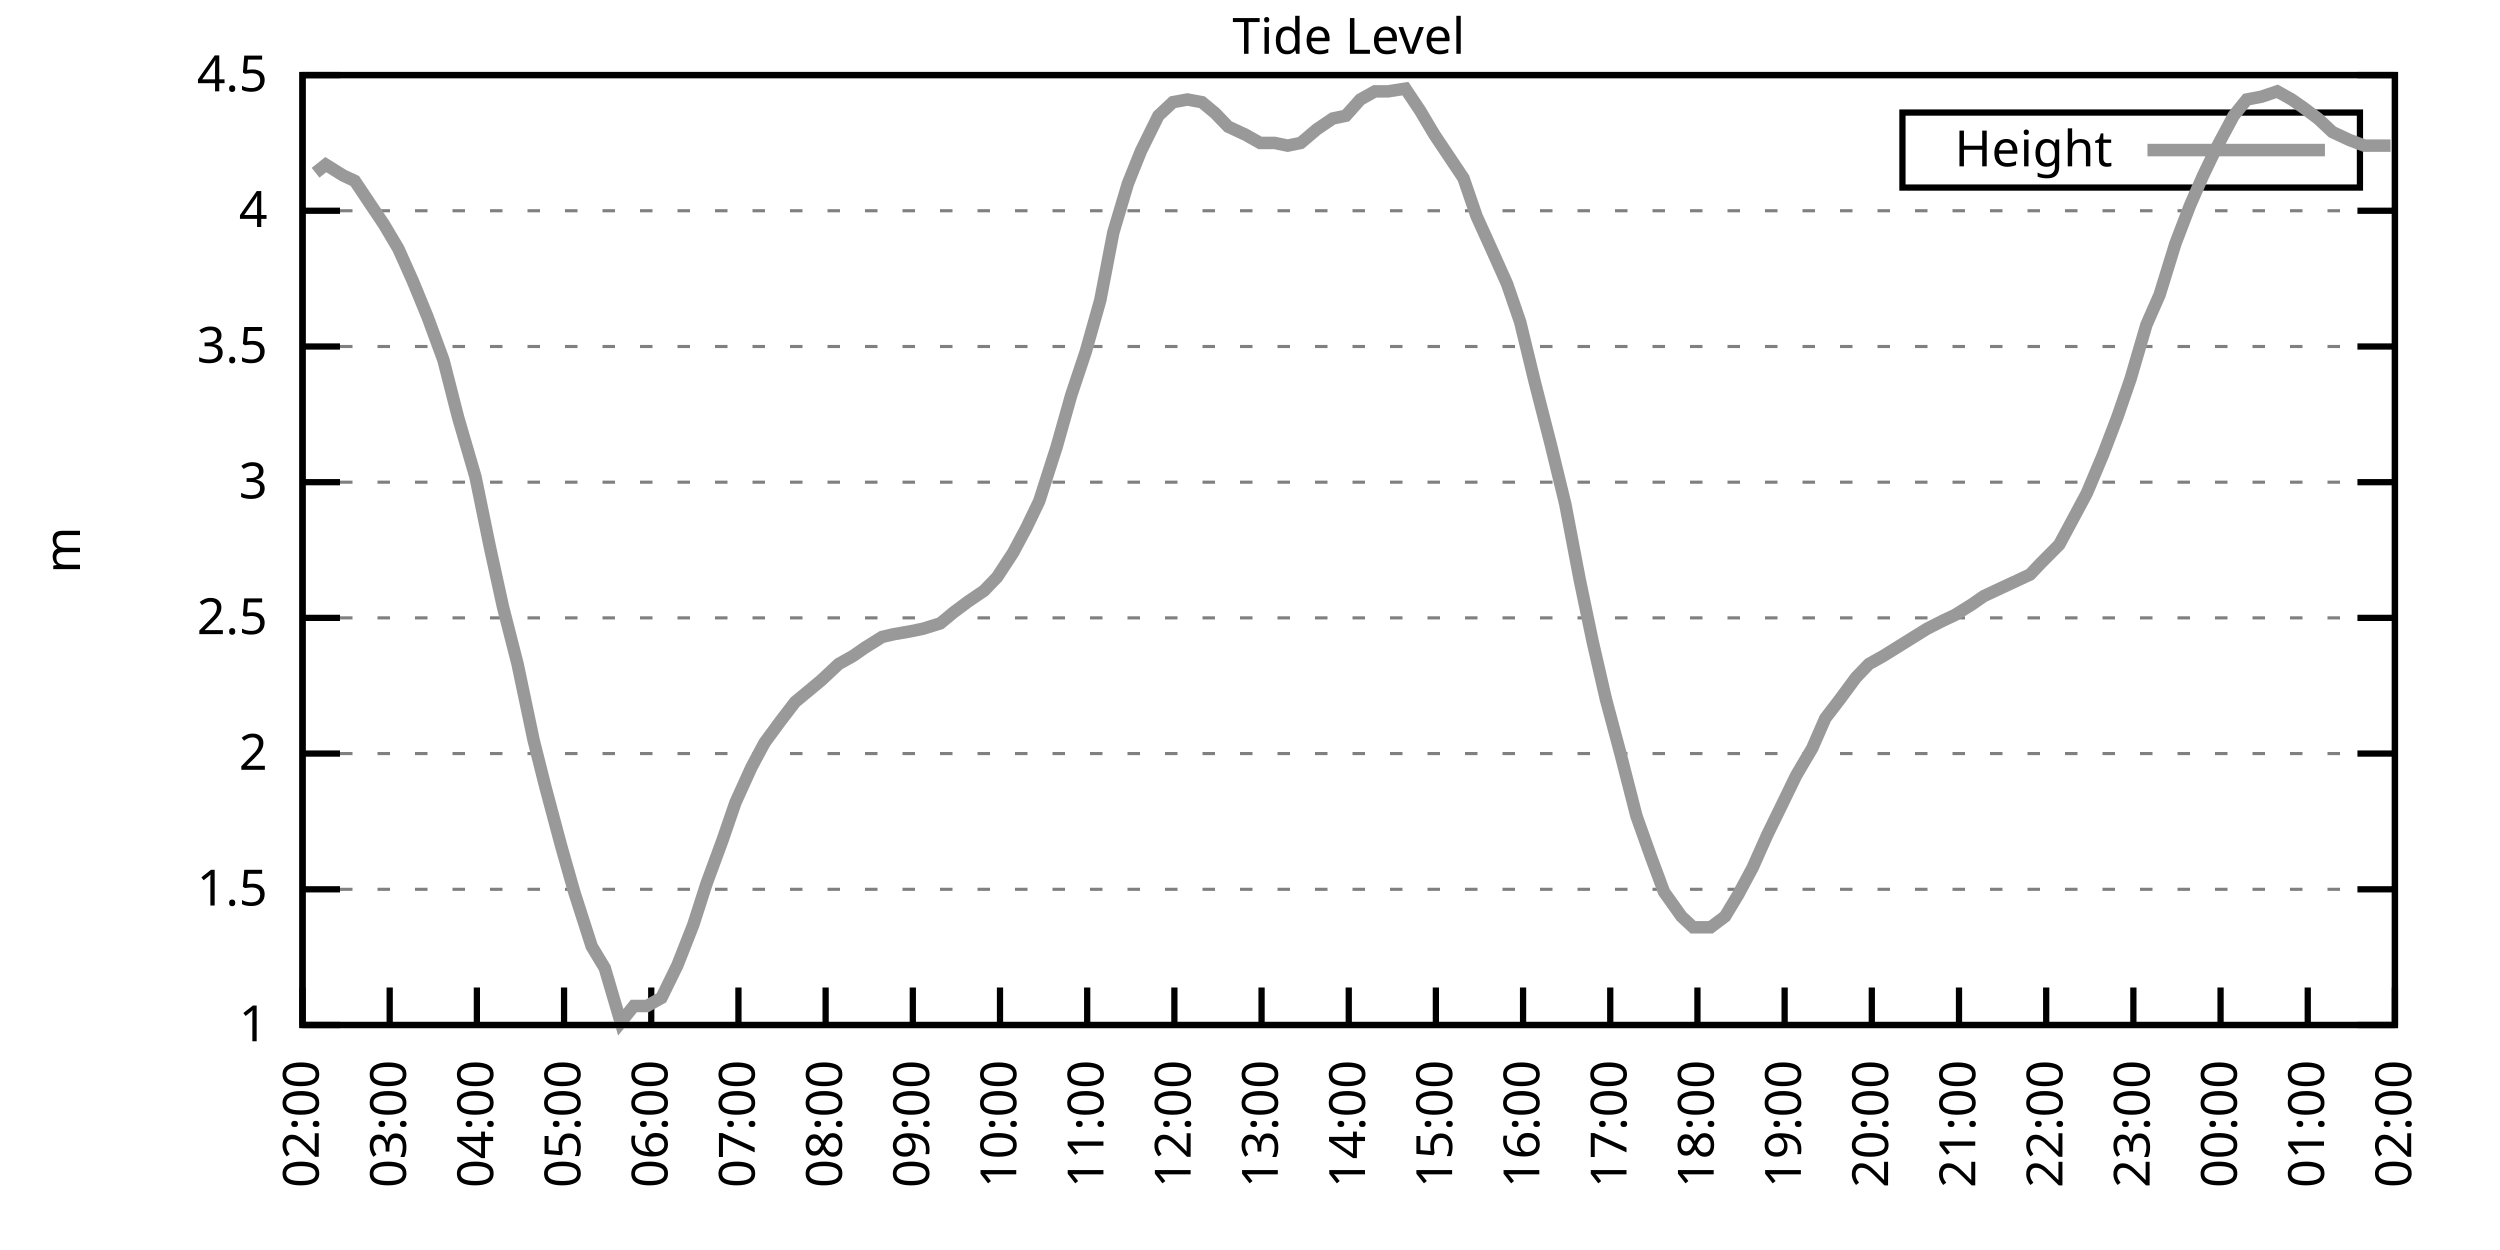
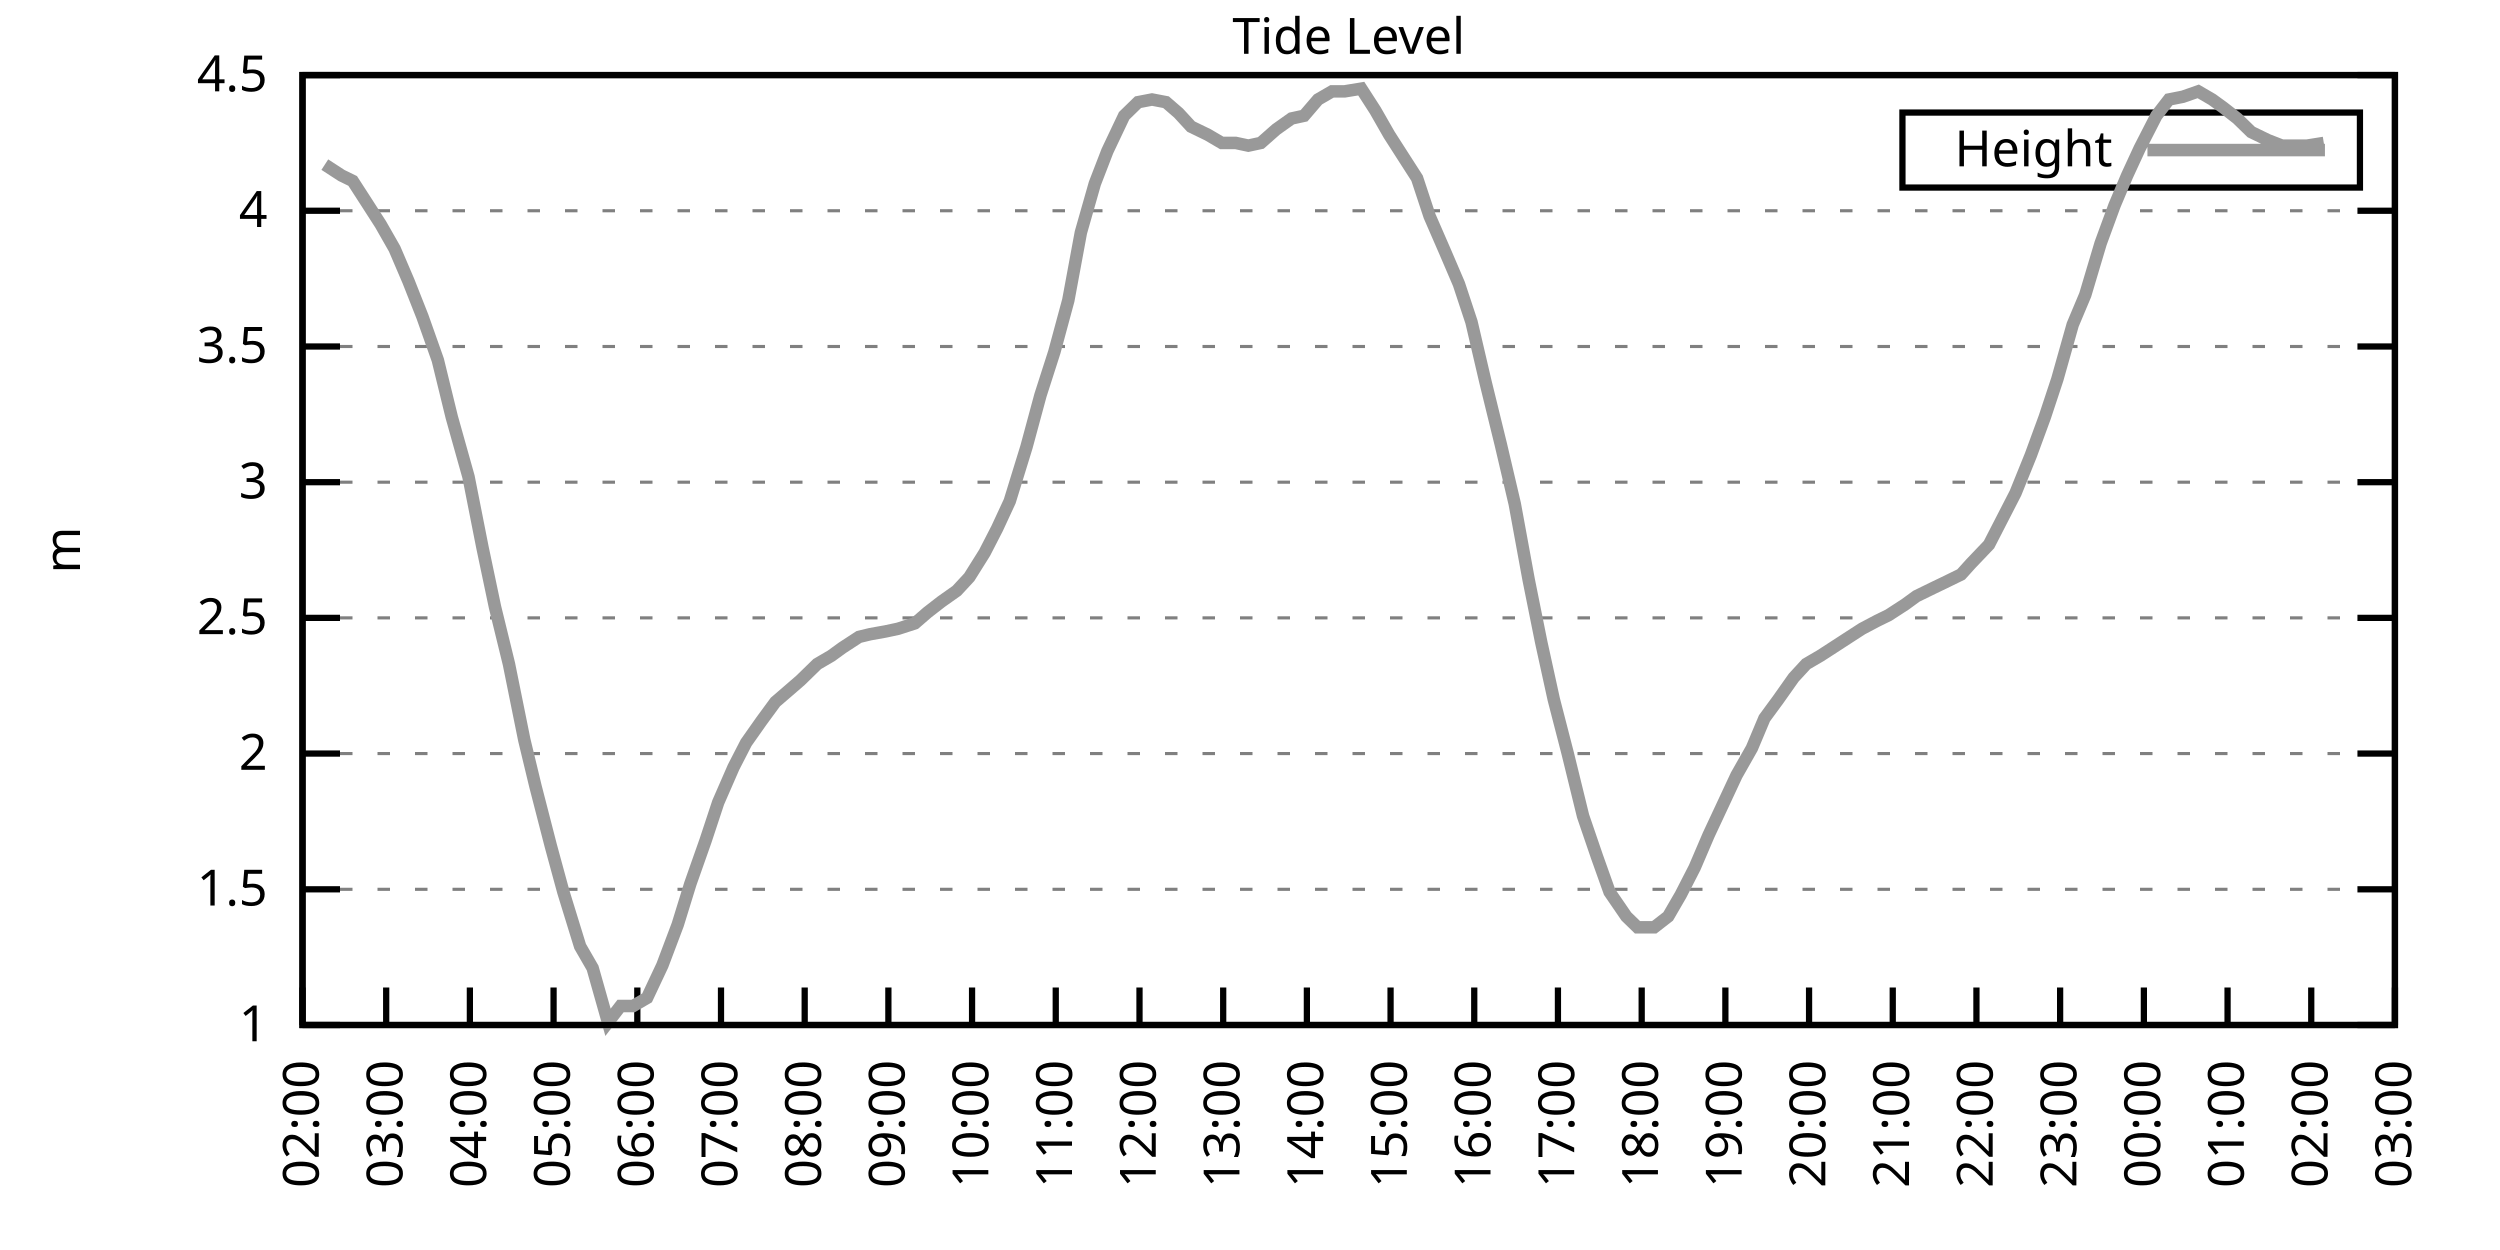
<svg xmlns="http://www.w3.org/2000/svg" xmlns:xlink="http://www.w3.org/1999/xlink" width="400" height="200" viewBox="0 0 400 200">
  <g id="gnuplot_canvas">
    <rect x="0" y="0" width="400" height="200" fill="none" />
    <defs>
      <circle id="gpDot" r="0.5" stroke-width="0.5" stroke="currentColor" />
      <path id="gpPt0" stroke-width="0.333" stroke="currentColor" d="M-1,0 h2 M0,-1 v2" />
      <path id="gpPt1" stroke-width="0.333" stroke="currentColor" d="M-1,-1 L1,1 M1,-1 L-1,1" />
      <path id="gpPt2" stroke-width="0.333" stroke="currentColor" d="M-1,0 L1,0 M0,-1 L0,1 M-1,-1 L1,1 M-1,1 L1,-1" />
      <rect id="gpPt3" stroke-width="0.333" stroke="currentColor" x="-1" y="-1" width="2" height="2" />
      <rect id="gpPt4" stroke-width="0.333" stroke="currentColor" fill="currentColor" x="-1" y="-1" width="2" height="2" />
      <circle id="gpPt5" stroke-width="0.333" stroke="currentColor" cx="0" cy="0" r="1" />
      <use xlink:href="#gpPt5" id="gpPt6" fill="currentColor" stroke="none" />
      <path id="gpPt7" stroke-width="0.333" stroke="currentColor" d="M0,-1.33 L-1.33,0.67 L1.33,0.67 z" />
      <use xlink:href="#gpPt7" id="gpPt8" fill="currentColor" stroke="none" />
      <use xlink:href="#gpPt7" id="gpPt9" stroke="currentColor" transform="rotate(180)" />
      <use xlink:href="#gpPt9" id="gpPt10" fill="currentColor" stroke="none" />
      <use xlink:href="#gpPt3" id="gpPt11" stroke="currentColor" transform="rotate(45)" />
      <use xlink:href="#gpPt11" id="gpPt12" fill="currentColor" stroke="none" />
      <path id="gpPt13" stroke-width="0.333" stroke="currentColor" d="M0,1.330 L1.265,0.411 L0.782,-1.067 L-0.782,-1.076 L-1.265,0.411 z" />
      <use xlink:href="#gpPt13" id="gpPt14" fill="currentColor" stroke="none" />
      <filter id="textbox" filterUnits="objectBoundingBox" x="0" y="0" height="1" width="1">
        <feFlood flood-color="white" flood-opacity="1" result="bgnd" />
        <feComposite in="SourceGraphic" in2="bgnd" operator="atop" />
      </filter>
      <filter id="greybox" filterUnits="objectBoundingBox" x="0" y="0" height="1" width="1">
        <feFlood flood-color="lightgrey" flood-opacity="1" result="grey" />
        <feComposite in="SourceGraphic" in2="grey" operator="atop" />
      </filter>
    </defs>
    <g fill="none" color="white" stroke="currentColor" stroke-width="1.00" stroke-linecap="butt" stroke-linejoin="miter">
</g>
    <g fill="none" color="black" stroke="currentColor" stroke-width="1.00" stroke-linecap="butt" stroke-linejoin="miter">
      <g stroke="none" shape-rendering="crispEdges">
        <polygon fill="rgb(255, 255, 255)" points="48.40,164.00 383.18,164.00 383.18,12.02 48.40,12.02 " />
      </g>
    </g>
    <g fill="none" color="black" stroke="currentColor" stroke-width="1.00" stroke-linecap="butt" stroke-linejoin="miter">
</g>
    <g fill="none" color="black" stroke="black" stroke-width="0.50" stroke-linecap="butt" stroke-linejoin="miter">
</g>
    <g fill="none" color="gray" stroke="currentColor" stroke-width="0.50" stroke-linecap="butt" stroke-linejoin="miter">
      <path stroke="gray" stroke-dasharray="2,4" class="gridline" d="M48.40,164.00 L383.19,164.00  " />
    </g>
    <g fill="none" color="gray" stroke="gray" stroke-width="1.00" stroke-linecap="butt" stroke-linejoin="miter">
</g>
    <g fill="none" color="black" stroke="currentColor" stroke-width="1.00" stroke-linecap="butt" stroke-linejoin="miter">
      <path stroke="black" d="M48.40,164.00 L54.40,164.00 M383.19,164.00 L377.19,164.00  " />
      <g transform="translate(42.80,166.60)" stroke="none" fill="black" font-family="Sans" font-size="8.00" text-anchor="end">
        <text>
          <tspan font-family="Sans"> 1</tspan>
        </text>
      </g>
    </g>
    <g fill="none" color="black" stroke="currentColor" stroke-width="1.00" stroke-linecap="butt" stroke-linejoin="miter">
</g>
    <g fill="none" color="black" stroke="black" stroke-width="0.50" stroke-linecap="butt" stroke-linejoin="miter">
</g>
    <g fill="none" color="gray" stroke="currentColor" stroke-width="0.50" stroke-linecap="butt" stroke-linejoin="miter">
      <path stroke="gray" stroke-dasharray="2,4" class="gridline" d="M48.40,142.29 L383.19,142.29  " />
    </g>
    <g fill="none" color="gray" stroke="gray" stroke-width="1.00" stroke-linecap="butt" stroke-linejoin="miter">
</g>
    <g fill="none" color="black" stroke="currentColor" stroke-width="1.00" stroke-linecap="butt" stroke-linejoin="miter">
      <path stroke="black" d="M48.40,142.29 L54.40,142.29 M383.19,142.29 L377.19,142.29  " />
      <g transform="translate(42.80,144.89)" stroke="none" fill="black" font-family="Sans" font-size="8.00" text-anchor="end">
        <text>
          <tspan font-family="Sans"> 1.5</tspan>
        </text>
      </g>
    </g>
    <g fill="none" color="black" stroke="currentColor" stroke-width="1.00" stroke-linecap="butt" stroke-linejoin="miter">
</g>
    <g fill="none" color="black" stroke="black" stroke-width="0.50" stroke-linecap="butt" stroke-linejoin="miter">
</g>
    <g fill="none" color="gray" stroke="currentColor" stroke-width="0.50" stroke-linecap="butt" stroke-linejoin="miter">
      <path stroke="gray" stroke-dasharray="2,4" class="gridline" d="M48.40,120.57 L383.19,120.57  " />
    </g>
    <g fill="none" color="gray" stroke="gray" stroke-width="1.00" stroke-linecap="butt" stroke-linejoin="miter">
</g>
    <g fill="none" color="black" stroke="currentColor" stroke-width="1.00" stroke-linecap="butt" stroke-linejoin="miter">
      <path stroke="black" d="M48.40,120.57 L54.40,120.57 M383.19,120.57 L377.19,120.57  " />
      <g transform="translate(42.80,123.17)" stroke="none" fill="black" font-family="Sans" font-size="8.00" text-anchor="end">
        <text>
          <tspan font-family="Sans"> 2</tspan>
        </text>
      </g>
    </g>
    <g fill="none" color="black" stroke="currentColor" stroke-width="1.00" stroke-linecap="butt" stroke-linejoin="miter">
</g>
    <g fill="none" color="black" stroke="black" stroke-width="0.50" stroke-linecap="butt" stroke-linejoin="miter">
</g>
    <g fill="none" color="gray" stroke="currentColor" stroke-width="0.50" stroke-linecap="butt" stroke-linejoin="miter">
      <path stroke="gray" stroke-dasharray="2,4" class="gridline" d="M48.40,98.86 L383.19,98.86  " />
    </g>
    <g fill="none" color="gray" stroke="gray" stroke-width="1.00" stroke-linecap="butt" stroke-linejoin="miter">
</g>
    <g fill="none" color="black" stroke="currentColor" stroke-width="1.00" stroke-linecap="butt" stroke-linejoin="miter">
      <path stroke="black" d="M48.40,98.86 L54.40,98.86 M383.19,98.86 L377.19,98.86  " />
      <g transform="translate(42.80,101.46)" stroke="none" fill="black" font-family="Sans" font-size="8.00" text-anchor="end">
        <text>
          <tspan font-family="Sans"> 2.5</tspan>
        </text>
      </g>
    </g>
    <g fill="none" color="black" stroke="currentColor" stroke-width="1.00" stroke-linecap="butt" stroke-linejoin="miter">
</g>
    <g fill="none" color="black" stroke="black" stroke-width="0.50" stroke-linecap="butt" stroke-linejoin="miter">
</g>
    <g fill="none" color="gray" stroke="currentColor" stroke-width="0.50" stroke-linecap="butt" stroke-linejoin="miter">
      <path stroke="gray" stroke-dasharray="2,4" class="gridline" d="M48.40,77.15 L383.19,77.15  " />
    </g>
    <g fill="none" color="gray" stroke="gray" stroke-width="1.00" stroke-linecap="butt" stroke-linejoin="miter">
</g>
    <g fill="none" color="black" stroke="currentColor" stroke-width="1.00" stroke-linecap="butt" stroke-linejoin="miter">
      <path stroke="black" d="M48.40,77.15 L54.40,77.15 M383.19,77.15 L377.19,77.15  " />
      <g transform="translate(42.80,79.75)" stroke="none" fill="black" font-family="Sans" font-size="8.00" text-anchor="end">
        <text>
          <tspan font-family="Sans"> 3</tspan>
        </text>
      </g>
    </g>
    <g fill="none" color="black" stroke="currentColor" stroke-width="1.00" stroke-linecap="butt" stroke-linejoin="miter">
</g>
    <g fill="none" color="black" stroke="black" stroke-width="0.50" stroke-linecap="butt" stroke-linejoin="miter">
</g>
    <g fill="none" color="gray" stroke="currentColor" stroke-width="0.50" stroke-linecap="butt" stroke-linejoin="miter">
      <path stroke="gray" stroke-dasharray="2,4" class="gridline" d="M48.40,55.44 L383.19,55.44  " />
    </g>
    <g fill="none" color="gray" stroke="gray" stroke-width="1.00" stroke-linecap="butt" stroke-linejoin="miter">
</g>
    <g fill="none" color="black" stroke="currentColor" stroke-width="1.00" stroke-linecap="butt" stroke-linejoin="miter">
      <path stroke="black" d="M48.40,55.44 L54.40,55.44 M383.19,55.44 L377.19,55.44  " />
      <g transform="translate(42.80,58.04)" stroke="none" fill="black" font-family="Sans" font-size="8.00" text-anchor="end">
        <text>
          <tspan font-family="Sans"> 3.5</tspan>
        </text>
      </g>
    </g>
    <g fill="none" color="black" stroke="currentColor" stroke-width="1.00" stroke-linecap="butt" stroke-linejoin="miter">
</g>
    <g fill="none" color="black" stroke="black" stroke-width="0.50" stroke-linecap="butt" stroke-linejoin="miter">
</g>
    <g fill="none" color="gray" stroke="currentColor" stroke-width="0.50" stroke-linecap="butt" stroke-linejoin="miter">
      <path stroke="gray" stroke-dasharray="2,4" class="gridline" d="M48.40,33.72 L383.19,33.72  " />
    </g>
    <g fill="none" color="gray" stroke="gray" stroke-width="1.00" stroke-linecap="butt" stroke-linejoin="miter">
</g>
    <g fill="none" color="black" stroke="currentColor" stroke-width="1.00" stroke-linecap="butt" stroke-linejoin="miter">
      <path stroke="black" d="M48.40,33.72 L54.40,33.72 M383.19,33.72 L377.19,33.72  " />
      <g transform="translate(42.80,36.32)" stroke="none" fill="black" font-family="Sans" font-size="8.00" text-anchor="end">
        <text>
          <tspan font-family="Sans"> 4</tspan>
        </text>
      </g>
    </g>
    <g fill="none" color="black" stroke="currentColor" stroke-width="1.00" stroke-linecap="butt" stroke-linejoin="miter">
</g>
    <g fill="none" color="black" stroke="black" stroke-width="0.50" stroke-linecap="butt" stroke-linejoin="miter">
</g>
    <g fill="none" color="gray" stroke="currentColor" stroke-width="0.50" stroke-linecap="butt" stroke-linejoin="miter">
      <path stroke="gray" stroke-dasharray="2,4" class="gridline" d="M48.40,12.01 L383.19,12.01  " />
    </g>
    <g fill="none" color="gray" stroke="gray" stroke-width="1.00" stroke-linecap="butt" stroke-linejoin="miter">
</g>
    <g fill="none" color="black" stroke="currentColor" stroke-width="1.00" stroke-linecap="butt" stroke-linejoin="miter">
      <path stroke="black" d="M48.40,12.01 L54.40,12.01 M383.19,12.01 L377.19,12.01  " />
      <g transform="translate(42.80,14.61)" stroke="none" fill="black" font-family="Sans" font-size="8.00" text-anchor="end">
        <text>
          <tspan font-family="Sans"> 4.5</tspan>
        </text>
      </g>
    </g>
    <g fill="none" color="black" stroke="currentColor" stroke-width="1.00" stroke-linecap="butt" stroke-linejoin="miter">
      <path stroke="black" d="M48.40,164.00 L48.40,158.00  " />
      <g transform="translate(51.00,169.60) rotate(270.00)" stroke="none" fill="black" font-family="Sans" font-size="8.00" text-anchor="end">
        <text>
          <tspan font-family="Sans">02:00</tspan>
        </text>
      </g>
    </g>
    <g fill="none" color="black" stroke="currentColor" stroke-width="1.00" stroke-linecap="butt" stroke-linejoin="miter">
-       <path stroke="black" d="M62.35,164.00 L62.35,158.00  " />
-       <g transform="translate(64.95,169.60) rotate(270.00)" stroke="none" fill="black" font-family="Sans" font-size="8.00" text-anchor="end">
+       <path stroke="black" d="M61.79,164.00 L61.79,158.00  " />
+       <g transform="translate(64.39,169.60) rotate(270.00)" stroke="none" fill="black" font-family="Sans" font-size="8.00" text-anchor="end">
        <text>
          <tspan font-family="Sans">03:00</tspan>
        </text>
      </g>
    </g>
    <g fill="none" color="black" stroke="currentColor" stroke-width="1.00" stroke-linecap="butt" stroke-linejoin="miter">
-       <path stroke="black" d="M76.30,164.00 L76.30,158.00  " />
-       <g transform="translate(78.90,169.60) rotate(270.00)" stroke="none" fill="black" font-family="Sans" font-size="8.00" text-anchor="end">
+       <path stroke="black" d="M75.18,164.00 L75.18,158.00  " />
+       <g transform="translate(77.78,169.60) rotate(270.00)" stroke="none" fill="black" font-family="Sans" font-size="8.00" text-anchor="end">
        <text>
          <tspan font-family="Sans">04:00</tspan>
        </text>
      </g>
    </g>
    <g fill="none" color="black" stroke="currentColor" stroke-width="1.00" stroke-linecap="butt" stroke-linejoin="miter">
-       <path stroke="black" d="M90.25,164.00 L90.25,158.00  " />
-       <g transform="translate(92.85,169.60) rotate(270.00)" stroke="none" fill="black" font-family="Sans" font-size="8.00" text-anchor="end">
+       <path stroke="black" d="M88.57,164.00 L88.57,158.00  " />
+       <g transform="translate(91.17,169.60) rotate(270.00)" stroke="none" fill="black" font-family="Sans" font-size="8.00" text-anchor="end">
        <text>
          <tspan font-family="Sans">05:00</tspan>
        </text>
      </g>
    </g>
    <g fill="none" color="black" stroke="currentColor" stroke-width="1.00" stroke-linecap="butt" stroke-linejoin="miter">
-       <path stroke="black" d="M104.20,164.00 L104.20,158.00  " />
-       <g transform="translate(106.80,169.60) rotate(270.00)" stroke="none" fill="black" font-family="Sans" font-size="8.00" text-anchor="end">
+       <path stroke="black" d="M101.97,164.00 L101.97,158.00  " />
+       <g transform="translate(104.57,169.60) rotate(270.00)" stroke="none" fill="black" font-family="Sans" font-size="8.00" text-anchor="end">
        <text>
          <tspan font-family="Sans">06:00</tspan>
        </text>
      </g>
    </g>
    <g fill="none" color="black" stroke="currentColor" stroke-width="1.00" stroke-linecap="butt" stroke-linejoin="miter">
-       <path stroke="black" d="M118.15,164.00 L118.15,158.00  " />
-       <g transform="translate(120.75,169.60) rotate(270.00)" stroke="none" fill="black" font-family="Sans" font-size="8.00" text-anchor="end">
+       <path stroke="black" d="M115.36,164.00 L115.36,158.00  " />
+       <g transform="translate(117.96,169.60) rotate(270.00)" stroke="none" fill="black" font-family="Sans" font-size="8.00" text-anchor="end">
        <text>
          <tspan font-family="Sans">07:00</tspan>
        </text>
      </g>
    </g>
    <g fill="none" color="black" stroke="currentColor" stroke-width="1.00" stroke-linecap="butt" stroke-linejoin="miter">
-       <path stroke="black" d="M132.10,164.00 L132.10,158.00  " />
-       <g transform="translate(134.70,169.60) rotate(270.00)" stroke="none" fill="black" font-family="Sans" font-size="8.00" text-anchor="end">
+       <path stroke="black" d="M128.75,164.00 L128.75,158.00  " />
+       <g transform="translate(131.35,169.60) rotate(270.00)" stroke="none" fill="black" font-family="Sans" font-size="8.00" text-anchor="end">
        <text>
          <tspan font-family="Sans">08:00</tspan>
        </text>
      </g>
    </g>
    <g fill="none" color="black" stroke="currentColor" stroke-width="1.00" stroke-linecap="butt" stroke-linejoin="miter">
-       <path stroke="black" d="M146.05,164.00 L146.05,158.00  " />
-       <g transform="translate(148.65,169.60) rotate(270.00)" stroke="none" fill="black" font-family="Sans" font-size="8.00" text-anchor="end">
+       <path stroke="black" d="M142.14,164.00 L142.14,158.00  " />
+       <g transform="translate(144.74,169.60) rotate(270.00)" stroke="none" fill="black" font-family="Sans" font-size="8.00" text-anchor="end">
        <text>
          <tspan font-family="Sans">09:00</tspan>
        </text>
      </g>
    </g>
    <g fill="none" color="black" stroke="currentColor" stroke-width="1.00" stroke-linecap="butt" stroke-linejoin="miter">
-       <path stroke="black" d="M160.00,164.00 L160.00,158.00  " />
-       <g transform="translate(162.60,169.60) rotate(270.00)" stroke="none" fill="black" font-family="Sans" font-size="8.00" text-anchor="end">
+       <path stroke="black" d="M155.53,164.00 L155.53,158.00  " />
+       <g transform="translate(158.13,169.60) rotate(270.00)" stroke="none" fill="black" font-family="Sans" font-size="8.00" text-anchor="end">
        <text>
          <tspan font-family="Sans">10:00</tspan>
        </text>
      </g>
    </g>
    <g fill="none" color="black" stroke="currentColor" stroke-width="1.00" stroke-linecap="butt" stroke-linejoin="miter">
-       <path stroke="black" d="M173.95,164.00 L173.95,158.00  " />
-       <g transform="translate(176.55,169.60) rotate(270.00)" stroke="none" fill="black" font-family="Sans" font-size="8.00" text-anchor="end">
+       <path stroke="black" d="M168.92,164.00 L168.92,158.00  " />
+       <g transform="translate(171.52,169.60) rotate(270.00)" stroke="none" fill="black" font-family="Sans" font-size="8.00" text-anchor="end">
        <text>
          <tspan font-family="Sans">11:00</tspan>
        </text>
      </g>
    </g>
    <g fill="none" color="black" stroke="currentColor" stroke-width="1.00" stroke-linecap="butt" stroke-linejoin="miter">
-       <path stroke="black" d="M187.90,164.00 L187.90,158.00  " />
-       <g transform="translate(190.50,169.60) rotate(270.00)" stroke="none" fill="black" font-family="Sans" font-size="8.00" text-anchor="end">
+       <path stroke="black" d="M182.32,164.00 L182.32,158.00  " />
+       <g transform="translate(184.92,169.60) rotate(270.00)" stroke="none" fill="black" font-family="Sans" font-size="8.00" text-anchor="end">
        <text>
          <tspan font-family="Sans">12:00</tspan>
        </text>
      </g>
    </g>
    <g fill="none" color="black" stroke="currentColor" stroke-width="1.00" stroke-linecap="butt" stroke-linejoin="miter">
-       <path stroke="black" d="M201.85,164.00 L201.85,158.00  " />
-       <g transform="translate(204.45,169.60) rotate(270.00)" stroke="none" fill="black" font-family="Sans" font-size="8.00" text-anchor="end">
+       <path stroke="black" d="M195.71,164.00 L195.71,158.00  " />
+       <g transform="translate(198.31,169.60) rotate(270.00)" stroke="none" fill="black" font-family="Sans" font-size="8.00" text-anchor="end">
        <text>
          <tspan font-family="Sans">13:00</tspan>
        </text>
      </g>
    </g>
    <g fill="none" color="black" stroke="currentColor" stroke-width="1.00" stroke-linecap="butt" stroke-linejoin="miter">
-       <path stroke="black" d="M215.80,164.00 L215.80,158.00  " />
-       <g transform="translate(218.40,169.60) rotate(270.00)" stroke="none" fill="black" font-family="Sans" font-size="8.00" text-anchor="end">
+       <path stroke="black" d="M209.10,164.00 L209.10,158.00  " />
+       <g transform="translate(211.70,169.60) rotate(270.00)" stroke="none" fill="black" font-family="Sans" font-size="8.00" text-anchor="end">
        <text>
          <tspan font-family="Sans">14:00</tspan>
        </text>
      </g>
    </g>
    <g fill="none" color="black" stroke="currentColor" stroke-width="1.00" stroke-linecap="butt" stroke-linejoin="miter">
-       <path stroke="black" d="M229.74,164.00 L229.74,158.00  " />
-       <g transform="translate(232.34,169.60) rotate(270.00)" stroke="none" fill="black" font-family="Sans" font-size="8.00" text-anchor="end">
+       <path stroke="black" d="M222.49,164.00 L222.49,158.00  " />
+       <g transform="translate(225.09,169.60) rotate(270.00)" stroke="none" fill="black" font-family="Sans" font-size="8.00" text-anchor="end">
        <text>
          <tspan font-family="Sans">15:00</tspan>
        </text>
      </g>
    </g>
    <g fill="none" color="black" stroke="currentColor" stroke-width="1.00" stroke-linecap="butt" stroke-linejoin="miter">
-       <path stroke="black" d="M243.69,164.00 L243.69,158.00  " />
-       <g transform="translate(246.29,169.60) rotate(270.00)" stroke="none" fill="black" font-family="Sans" font-size="8.00" text-anchor="end">
+       <path stroke="black" d="M235.88,164.00 L235.88,158.00  " />
+       <g transform="translate(238.48,169.60) rotate(270.00)" stroke="none" fill="black" font-family="Sans" font-size="8.00" text-anchor="end">
        <text>
          <tspan font-family="Sans">16:00</tspan>
        </text>
      </g>
    </g>
    <g fill="none" color="black" stroke="currentColor" stroke-width="1.00" stroke-linecap="butt" stroke-linejoin="miter">
-       <path stroke="black" d="M257.64,164.00 L257.64,158.00  " />
-       <g transform="translate(260.24,169.60) rotate(270.00)" stroke="none" fill="black" font-family="Sans" font-size="8.00" text-anchor="end">
+       <path stroke="black" d="M249.27,164.00 L249.27,158.00  " />
+       <g transform="translate(251.87,169.60) rotate(270.00)" stroke="none" fill="black" font-family="Sans" font-size="8.00" text-anchor="end">
        <text>
          <tspan font-family="Sans">17:00</tspan>
        </text>
      </g>
    </g>
    <g fill="none" color="black" stroke="currentColor" stroke-width="1.00" stroke-linecap="butt" stroke-linejoin="miter">
-       <path stroke="black" d="M271.59,164.00 L271.59,158.00  " />
-       <g transform="translate(274.19,169.60) rotate(270.00)" stroke="none" fill="black" font-family="Sans" font-size="8.00" text-anchor="end">
+       <path stroke="black" d="M262.67,164.00 L262.67,158.00  " />
+       <g transform="translate(265.27,169.60) rotate(270.00)" stroke="none" fill="black" font-family="Sans" font-size="8.00" text-anchor="end">
        <text>
          <tspan font-family="Sans">18:00</tspan>
        </text>
      </g>
    </g>
    <g fill="none" color="black" stroke="currentColor" stroke-width="1.00" stroke-linecap="butt" stroke-linejoin="miter">
-       <path stroke="black" d="M285.54,164.00 L285.54,158.00  " />
-       <g transform="translate(288.14,169.60) rotate(270.00)" stroke="none" fill="black" font-family="Sans" font-size="8.00" text-anchor="end">
+       <path stroke="black" d="M276.06,164.00 L276.06,158.00  " />
+       <g transform="translate(278.66,169.60) rotate(270.00)" stroke="none" fill="black" font-family="Sans" font-size="8.00" text-anchor="end">
        <text>
          <tspan font-family="Sans">19:00</tspan>
        </text>
      </g>
    </g>
    <g fill="none" color="black" stroke="currentColor" stroke-width="1.00" stroke-linecap="butt" stroke-linejoin="miter">
-       <path stroke="black" d="M299.49,164.00 L299.49,158.00  " />
-       <g transform="translate(302.09,169.60) rotate(270.00)" stroke="none" fill="black" font-family="Sans" font-size="8.00" text-anchor="end">
+       <path stroke="black" d="M289.45,164.00 L289.45,158.00  " />
+       <g transform="translate(292.05,169.60) rotate(270.00)" stroke="none" fill="black" font-family="Sans" font-size="8.00" text-anchor="end">
        <text>
          <tspan font-family="Sans">20:00</tspan>
        </text>
      </g>
    </g>
    <g fill="none" color="black" stroke="currentColor" stroke-width="1.00" stroke-linecap="butt" stroke-linejoin="miter">
-       <path stroke="black" d="M313.44,164.00 L313.44,158.00  " />
-       <g transform="translate(316.04,169.60) rotate(270.00)" stroke="none" fill="black" font-family="Sans" font-size="8.00" text-anchor="end">
+       <path stroke="black" d="M302.84,164.00 L302.84,158.00  " />
+       <g transform="translate(305.44,169.60) rotate(270.00)" stroke="none" fill="black" font-family="Sans" font-size="8.00" text-anchor="end">
        <text>
          <tspan font-family="Sans">21:00</tspan>
        </text>
      </g>
    </g>
    <g fill="none" color="black" stroke="currentColor" stroke-width="1.00" stroke-linecap="butt" stroke-linejoin="miter">
-       <path stroke="black" d="M327.39,164.00 L327.39,158.00  " />
-       <g transform="translate(329.99,169.60) rotate(270.00)" stroke="none" fill="black" font-family="Sans" font-size="8.00" text-anchor="end">
+       <path stroke="black" d="M316.23,164.00 L316.23,158.00  " />
+       <g transform="translate(318.83,169.60) rotate(270.00)" stroke="none" fill="black" font-family="Sans" font-size="8.00" text-anchor="end">
        <text>
          <tspan font-family="Sans">22:00</tspan>
        </text>
      </g>
    </g>
    <g fill="none" color="black" stroke="currentColor" stroke-width="1.00" stroke-linecap="butt" stroke-linejoin="miter">
-       <path stroke="black" d="M341.34,164.00 L341.34,158.00  " />
-       <g transform="translate(343.94,169.60) rotate(270.00)" stroke="none" fill="black" font-family="Sans" font-size="8.00" text-anchor="end">
+       <path stroke="black" d="M329.62,164.00 L329.62,158.00  " />
+       <g transform="translate(332.22,169.60) rotate(270.00)" stroke="none" fill="black" font-family="Sans" font-size="8.00" text-anchor="end">
        <text>
          <tspan font-family="Sans">23:00</tspan>
        </text>
      </g>
    </g>
    <g fill="none" color="black" stroke="currentColor" stroke-width="1.00" stroke-linecap="butt" stroke-linejoin="miter">
-       <path stroke="black" d="M355.29,164.00 L355.29,158.00  " />
-       <g transform="translate(357.89,169.60) rotate(270.00)" stroke="none" fill="black" font-family="Sans" font-size="8.00" text-anchor="end">
+       <path stroke="black" d="M343.02,164.00 L343.02,158.00  " />
+       <g transform="translate(345.62,169.60) rotate(270.00)" stroke="none" fill="black" font-family="Sans" font-size="8.00" text-anchor="end">
        <text>
          <tspan font-family="Sans">00:00</tspan>
        </text>
      </g>
    </g>
    <g fill="none" color="black" stroke="currentColor" stroke-width="1.00" stroke-linecap="butt" stroke-linejoin="miter">
-       <path stroke="black" d="M369.24,164.00 L369.24,158.00  " />
-       <g transform="translate(371.84,169.60) rotate(270.00)" stroke="none" fill="black" font-family="Sans" font-size="8.00" text-anchor="end">
+       <path stroke="black" d="M356.41,164.00 L356.41,158.00  " />
+       <g transform="translate(359.01,169.60) rotate(270.00)" stroke="none" fill="black" font-family="Sans" font-size="8.00" text-anchor="end">
        <text>
          <tspan font-family="Sans">01:00</tspan>
+         </text>
+       </g>
+     </g>
+     <g fill="none" color="black" stroke="currentColor" stroke-width="1.00" stroke-linecap="butt" stroke-linejoin="miter">
+       <path stroke="black" d="M369.80,164.00 L369.80,158.00  " />
+       <g transform="translate(372.40,169.60) rotate(270.00)" stroke="none" fill="black" font-family="Sans" font-size="8.00" text-anchor="end">
+         <text>
+           <tspan font-family="Sans">02:00</tspan>
        </text>
      </g>
    </g>
    <g fill="none" color="black" stroke="currentColor" stroke-width="1.00" stroke-linecap="butt" stroke-linejoin="miter">
      <path stroke="black" d="M383.19,164.00 L383.19,158.00  " />
      <g transform="translate(385.79,169.60) rotate(270.00)" stroke="none" fill="black" font-family="Sans" font-size="8.00" text-anchor="end">
        <text>
-           <tspan font-family="Sans">02:00</tspan>
+           <tspan font-family="Sans">03:00</tspan>
        </text>
      </g>
    </g>
    <g fill="none" color="black" stroke="currentColor" stroke-width="1.00" stroke-linecap="butt" stroke-linejoin="miter">
</g>
    <g fill="none" color="black" stroke="currentColor" stroke-width="1.00" stroke-linecap="butt" stroke-linejoin="miter">
      <path stroke="black" d="M48.40,12.01 L48.40,164.00 L383.19,164.00 L383.19,12.01 L48.40,12.01 Z  " />
    </g>
    <g fill="none" color="black" stroke="currentColor" stroke-width="1.00" stroke-linecap="butt" stroke-linejoin="miter">
</g>
    <g fill="none" color="black" stroke="currentColor" stroke-width="1.00" stroke-linecap="butt" stroke-linejoin="miter">
      <path stroke="black" d="M304.39,30.01 L304.39,18.01 L377.59,18.01 L377.59,30.01 L304.39,30.01 Z  " />
    </g>
    <g id="Tide_level_plot_1">
      <g fill="none" color="white" stroke="black" stroke-width="2.00" stroke-linecap="butt" stroke-linejoin="miter">
</g>
      <g fill="none" color="black" stroke="currentColor" stroke-width="2.00" stroke-linecap="butt" stroke-linejoin="miter">
        <g transform="translate(337.99,26.61)" stroke="none" fill="black" font-family="Sans" font-size="8.00" text-anchor="end">
          <text>
            <tspan font-family="Sans">Height</tspan>
          </text>
        </g>
      </g>
      <g fill="none" color="black" stroke="currentColor" stroke-width="2.00" stroke-linecap="butt" stroke-linejoin="miter">
-         <path stroke="rgb(153, 153, 153)" d="M343.59,24.01 L371.99,24.01 M50.49,27.64 L52.12,26.34 L54.91,28.08 L56.77,28.95 L59.09,32.42 L61.42,35.89   L63.74,39.80 L66.07,45.01 L68.39,50.66 L70.95,57.61 L73.28,66.73 L76.07,76.28 L78.39,87.57 L80.48,97.12   L82.81,106.24 L85.37,118.40 L87.23,125.79 L89.78,135.34 L91.88,142.72 L94.67,151.41 L96.76,154.88 L99.32,163.57   L101.41,160.96 L103.50,160.96 L105.83,159.66 L108.38,154.45 L110.94,147.93 L113.03,141.42 L115.59,134.47 L117.68,128.39   L120.24,122.75 L122.33,118.84 L124.89,115.36 L127.22,112.32 L129.31,110.59 L131.40,108.85 L134.19,106.24 L136.51,104.94   L138.37,103.64 L141.16,101.90 L143.02,101.47 L145.58,101.03 L147.67,100.60 L150.46,99.73 L152.56,97.99 L154.88,96.26   L157.44,94.52 L159.53,92.35 L162.09,88.44 L164.18,84.53 L166.27,80.19 L169.06,71.50 L171.39,63.25 L173.71,56.30   L176.04,48.05 L178.13,37.20 L180.46,29.38 L182.55,24.17 L185.34,18.52 L187.66,16.35 L189.99,15.92 L192.31,16.35   L194.41,18.09 L196.50,20.26 L199.29,21.56 L201.61,22.87 L203.94,22.87 L206.03,23.30 L208.12,22.87 L210.68,20.70   L213.24,18.96 L215.33,18.52 L217.65,15.92 L219.98,14.62 L222.07,14.62 L224.86,14.18 L227.19,17.66 L229.51,21.56   L231.84,25.04 L234.16,28.51 L236.25,34.59 L238.81,40.24 L241.14,45.45 L243.23,51.53 L245.55,61.08 L248.11,71.07   L250.44,80.62 L252.76,92.78 L254.85,102.77 L256.95,111.89 L259.27,120.57 L261.83,130.56 L264.15,137.08 L266.25,142.72   L269.04,146.63 L270.90,148.37 L273.69,148.37 L276.01,146.63 L278.10,143.16 L280.43,138.81 L282.75,133.60 L285.08,128.83   L287.40,124.05 L289.96,119.71 L292.05,114.93 L294.38,111.89 L296.94,108.42 L299.03,106.24 L301.35,104.94 L303.44,103.64   L306.23,101.90 L308.33,100.60 L310.88,99.30 L312.74,98.43 L315.53,96.69 L317.39,95.39 L320.18,94.08 L322.04,93.22   L324.83,91.91 L326.46,90.18 L329.48,87.14 L331.58,83.23 L333.90,78.89 L336.46,72.81 L338.78,66.73 L340.88,60.65   L343.43,51.96 L345.53,47.18 L348.08,38.93 L350.41,32.85 L352.50,28.08 L354.59,23.73 L357.38,18.52 L359.48,15.92   L361.80,15.48 L364.36,14.62 L366.68,15.92 L368.54,17.22 L370.87,18.96 L373.19,21.13 L375.98,22.43 L378.31,23.30   L380.63,23.30 L382.49,23.30  " />
+         <path stroke="rgb(153, 153, 153)" d="M343.59,24.01 L371.99,24.01 M51.97,26.34 L54.65,28.08 L56.43,28.95 L58.67,32.42 L60.90,35.89 L63.13,39.80   L65.36,45.01 L67.59,50.66 L70.05,57.61 L72.28,66.73 L74.96,76.28 L77.19,87.57 L79.20,97.12 L81.43,106.24   L83.89,118.40 L85.67,125.79 L88.13,135.34 L90.14,142.72 L92.82,151.41 L94.82,154.88 L97.28,163.57 L99.29,160.96   L101.30,160.96 L103.53,159.66 L105.98,154.45 L108.44,147.93 L110.45,141.42 L112.90,134.47 L114.91,128.39 L117.37,122.75   L119.38,118.84 L121.83,115.36 L124.06,112.32 L126.07,110.59 L128.08,108.85 L130.76,106.24 L132.99,104.94 L134.78,103.64   L137.45,101.90 L139.24,101.47 L141.69,101.03 L143.70,100.60 L146.38,99.73 L148.39,97.99 L150.62,96.26 L153.08,94.52   L155.09,92.35 L157.54,88.44 L159.55,84.53 L161.56,80.19 L164.24,71.50 L166.47,63.25 L168.70,56.30 L170.93,48.05   L172.94,37.20 L175.17,29.38 L177.18,24.17 L179.86,18.52 L182.09,16.35 L184.32,15.92 L186.56,16.35 L188.57,18.09   L190.57,20.26 L193.25,21.56 L195.48,22.87 L197.72,22.87 L199.73,23.30 L201.73,22.87 L204.19,20.70 L206.64,18.96   L208.65,18.52 L210.88,15.92 L213.12,14.62 L215.13,14.62 L217.80,14.18 L220.04,17.66 L222.27,21.56 L224.50,25.04   L226.73,28.51 L228.74,34.59 L231.20,40.24 L233.43,45.45 L235.44,51.53 L237.67,61.08 L240.12,71.07 L242.36,80.62   L244.59,92.78 L246.60,102.77 L248.60,111.89 L250.84,120.57 L253.29,130.56 L255.52,137.08 L257.53,142.72 L260.21,146.63   L262.00,148.37 L264.67,148.37 L266.91,146.63 L268.92,143.16 L271.15,138.81 L273.38,133.60 L275.61,128.83 L277.84,124.05   L280.30,119.71 L282.31,114.93 L284.54,111.89 L286.99,108.42 L289.00,106.24 L291.23,104.94 L293.24,103.64 L295.92,101.90   L297.93,100.60 L300.39,99.30 L302.17,98.43 L304.85,96.69 L306.63,95.39 L309.31,94.08 L311.10,93.22 L313.78,91.91   L315.34,90.18 L318.24,87.14 L320.25,83.23 L322.48,78.89 L324.94,72.81 L327.17,66.73 L329.18,60.65 L331.63,51.96   L333.64,47.18 L336.10,38.93 L338.33,32.85 L340.34,28.08 L342.35,23.73 L345.02,18.52 L347.03,15.92 L349.26,15.48   L351.72,14.62 L353.95,15.92 L355.74,17.22 L357.97,18.96 L360.20,21.13 L362.88,22.43 L365.11,23.30 L367.34,23.30   L369.13,23.30 L371.81,22.87  " />
      </g>
    </g>
    <g fill="none" color="black" stroke="currentColor" stroke-width="2.00" stroke-linecap="butt" stroke-linejoin="miter">
</g>
    <g fill="none" color="black" stroke="black" stroke-width="1.00" stroke-linecap="butt" stroke-linejoin="miter">
</g>
    <g fill="none" color="black" stroke="currentColor" stroke-width="1.00" stroke-linecap="butt" stroke-linejoin="miter">
      <path stroke="black" d="M48.40,12.01 L48.40,164.00 L383.19,164.00 L383.19,12.01 L48.40,12.01 Z  " />
      <g transform="translate(12.80,88.01) rotate(270.00)" stroke="none" fill="black" font-family="Sans" font-size="8.00" text-anchor="middle">
        <text>
          <tspan font-family="Sans">m</tspan>
        </text>
      </g>
    </g>
    <g fill="none" color="black" stroke="currentColor" stroke-width="1.00" stroke-linecap="butt" stroke-linejoin="miter">
</g>
    <g fill="none" color="black" stroke="currentColor" stroke-width="1.00" stroke-linecap="butt" stroke-linejoin="miter">
      <g transform="translate(215.79,8.61)" stroke="none" fill="black" font-family="Sans" font-size="8.00" text-anchor="middle">
        <text>
          <tspan font-family="Sans">Tide Level</tspan>
        </text>
      </g>
    </g>
    <g fill="none" color="black" stroke="currentColor" stroke-width="1.00" stroke-linecap="butt" stroke-linejoin="miter">
</g>
  </g>
</svg>
